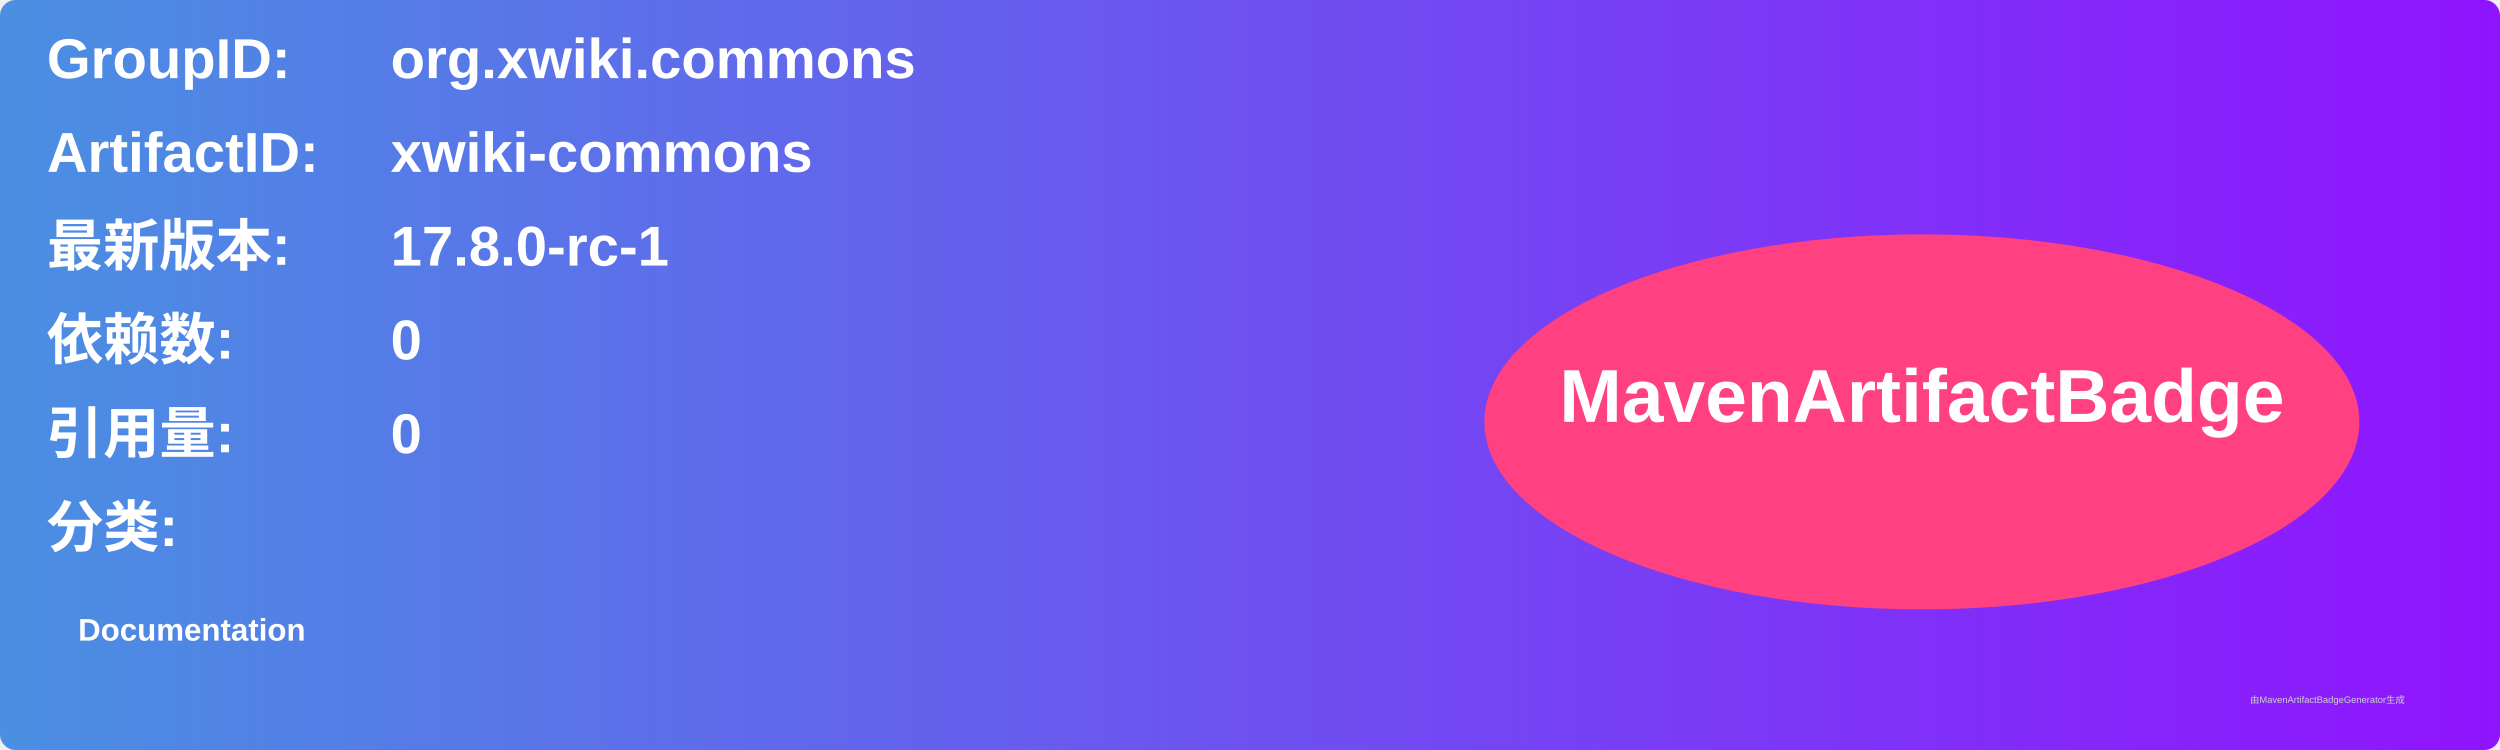
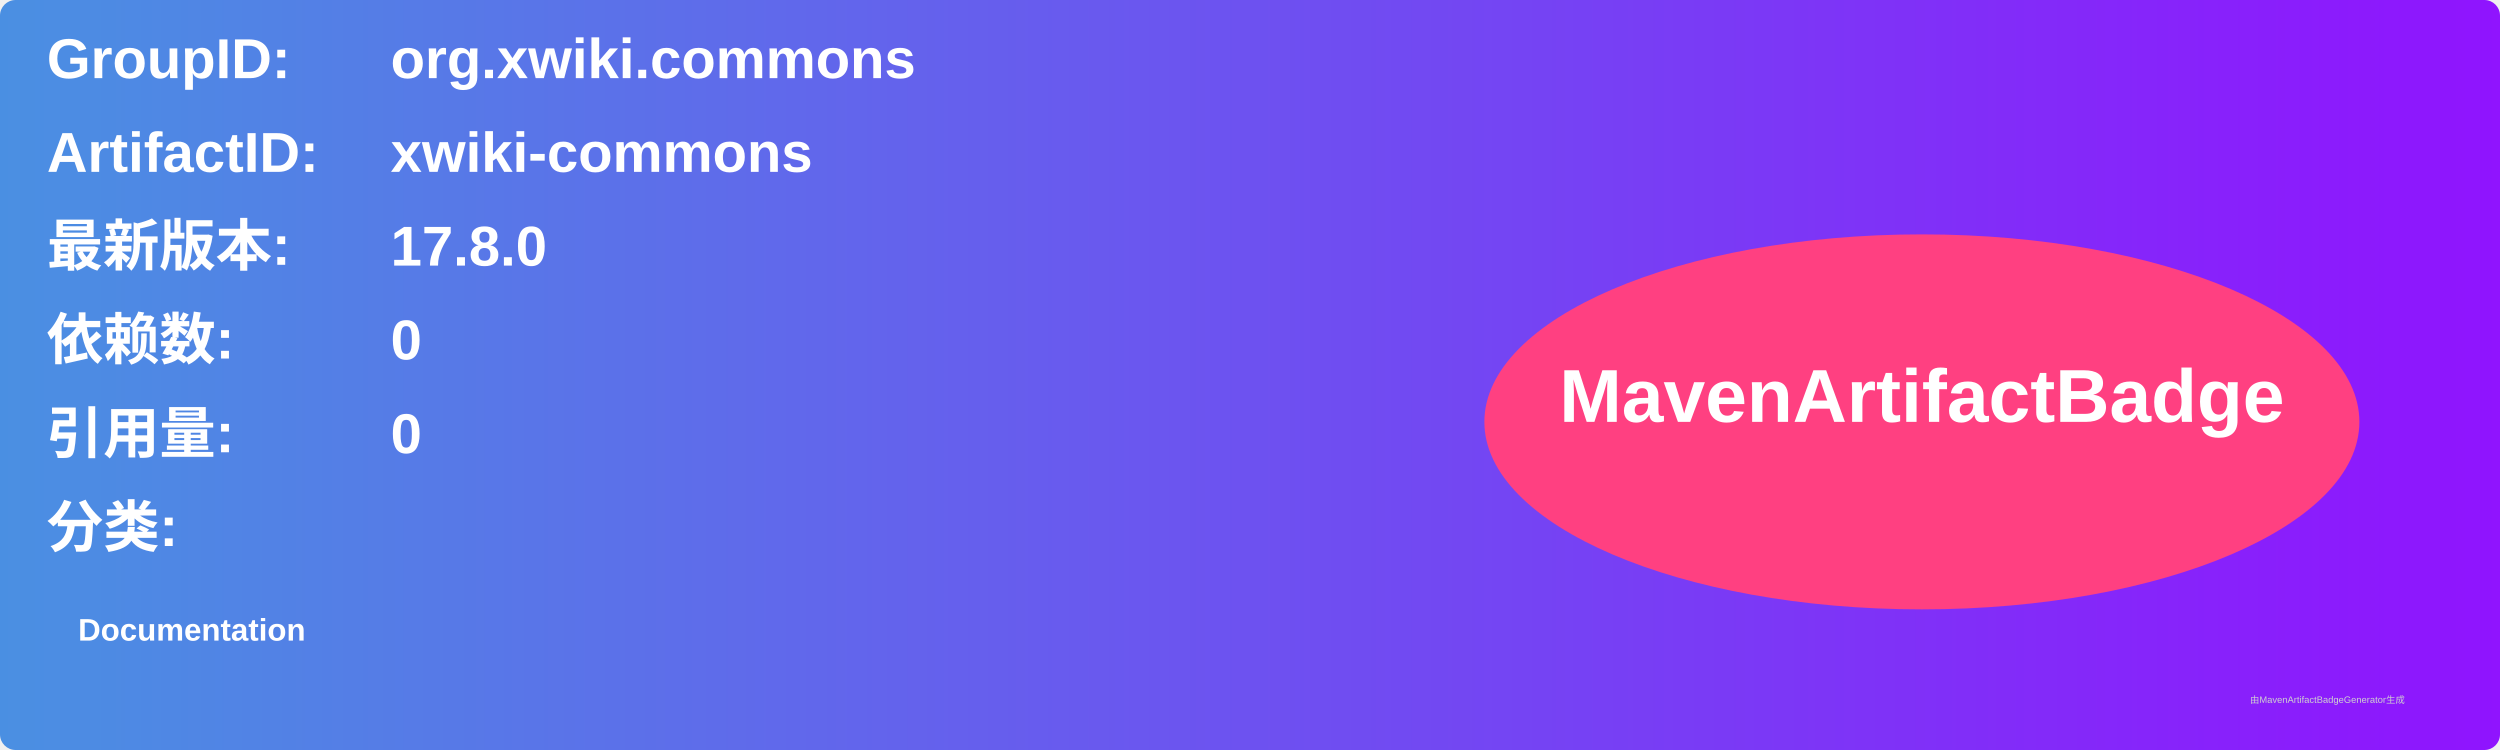
<svg xmlns="http://www.w3.org/2000/svg" width="800" height="240" viewBox="0 0 800 240">
  <linearGradient id="grad" x1="0%" y1="0%" x2="100%" y2="0%">
    <stop offset="0%" stop-color="#4a90e2" />
    <stop offset="100%" stop-color="#9013fe" />
  </linearGradient>
  <rect width="100%" height="100%" rx="5" ry="5" fill="url(#grad)" />
  <g transform="translate(15, 15)">
    <text x="0" y="10" font-family="Arial" font-size="18" fill="white" font-weight="bold" width="260">GroupID:</text>
    <text x="110" y="10" font-family="Arial" font-size="18" fill="white" font-weight="bold" width="460">org.xwiki.commons</text>
    <text x="0" y="40" font-family="Arial" font-size="18" fill="white" font-weight="bold" width="260">ArtifactID:</text>
    <text x="110" y="40" font-family="Arial" font-size="18" fill="white" font-weight="bold" width="460">xwiki-commons</text>
    <text x="0" y="70" font-family="Arial" font-size="18" fill="white" font-weight="bold">最新版本:</text>
    <text x="110" y="70" font-family="Arial" font-size="18" fill="white" font-weight="bold">
-       <tspan font-weight="bold">17.8.0-rc-1</tspan>
+       <tspan font-weight="bold">17.8.0</tspan>
    </text>
    <text x="0" y="100" font-family="Arial" font-size="18" fill="white" font-weight="bold">依赖数: </text>
    <text x="110" y="100" font-family="Arial" font-size="18" fill="white">
      <tspan font-weight="bold">0</tspan>
    </text>
    <text x="0" y="130" font-family="Arial" font-size="18" fill="white" font-weight="bold">引用量: </text>
    <text x="110" y="130" font-family="Arial" font-size="18" fill="white">
      <tspan font-weight="bold">0</tspan>
    </text>
    <text x="0" y="160" font-family="Arial" font-size="18" fill="white" font-weight="bold">分类:</text>
    <text x="10" y="190" font-family="Arial" font-size="10" fill="white">
      <tspan font-weight="bold">Documentation</tspan>
    </text>
    <ellipse cx="600" cy="120" rx="140" ry="60" fill="#ff4081" />
    <text x="600" y="120" text-anchor="middle" font-family="Arial" font-size="24" fill="white" font-weight="bold">MavenArtifactBadge</text>
  </g>
  <text x="720" y="225" font-family="Arial" font-size="3" fill="#d0d0d0">由MavenArtifactBadgeGenerator生成</text>
</svg>
